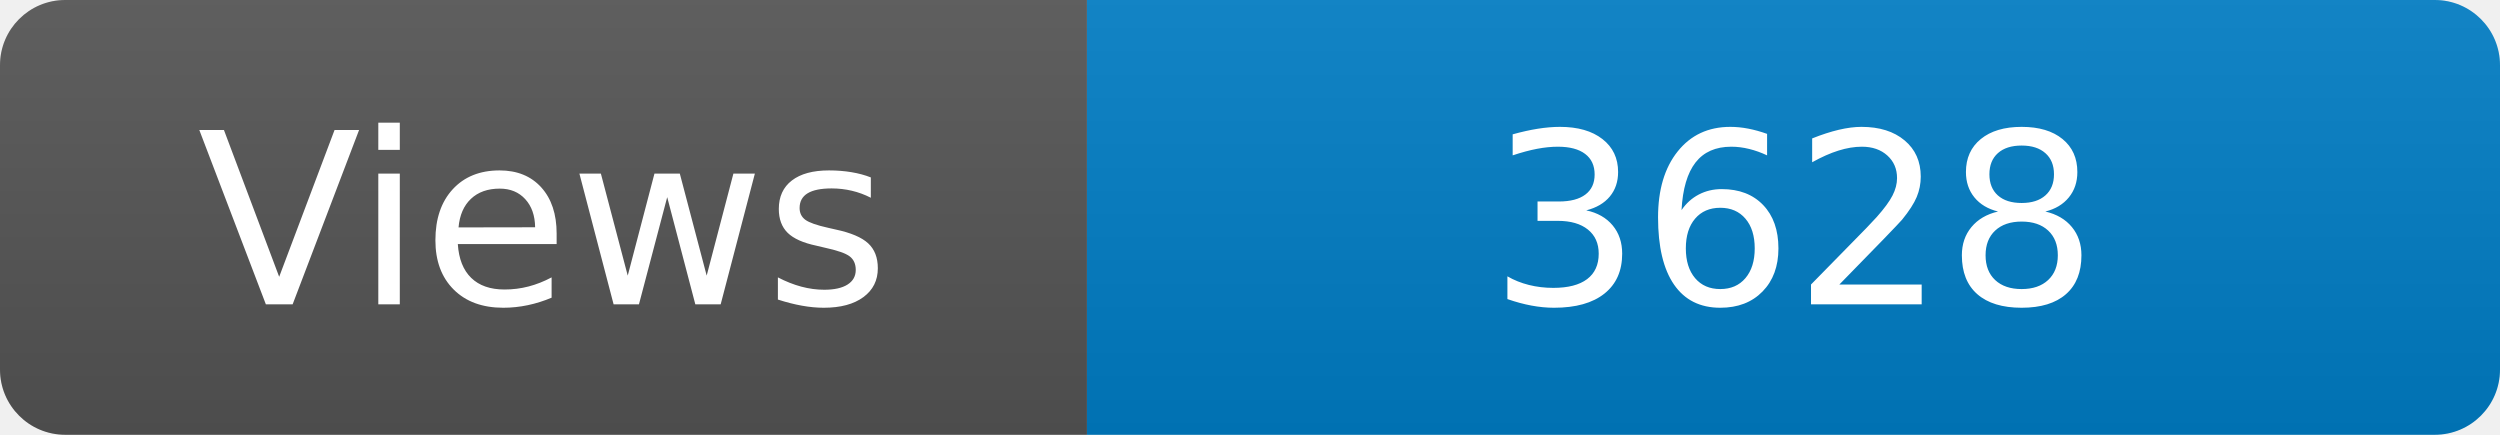
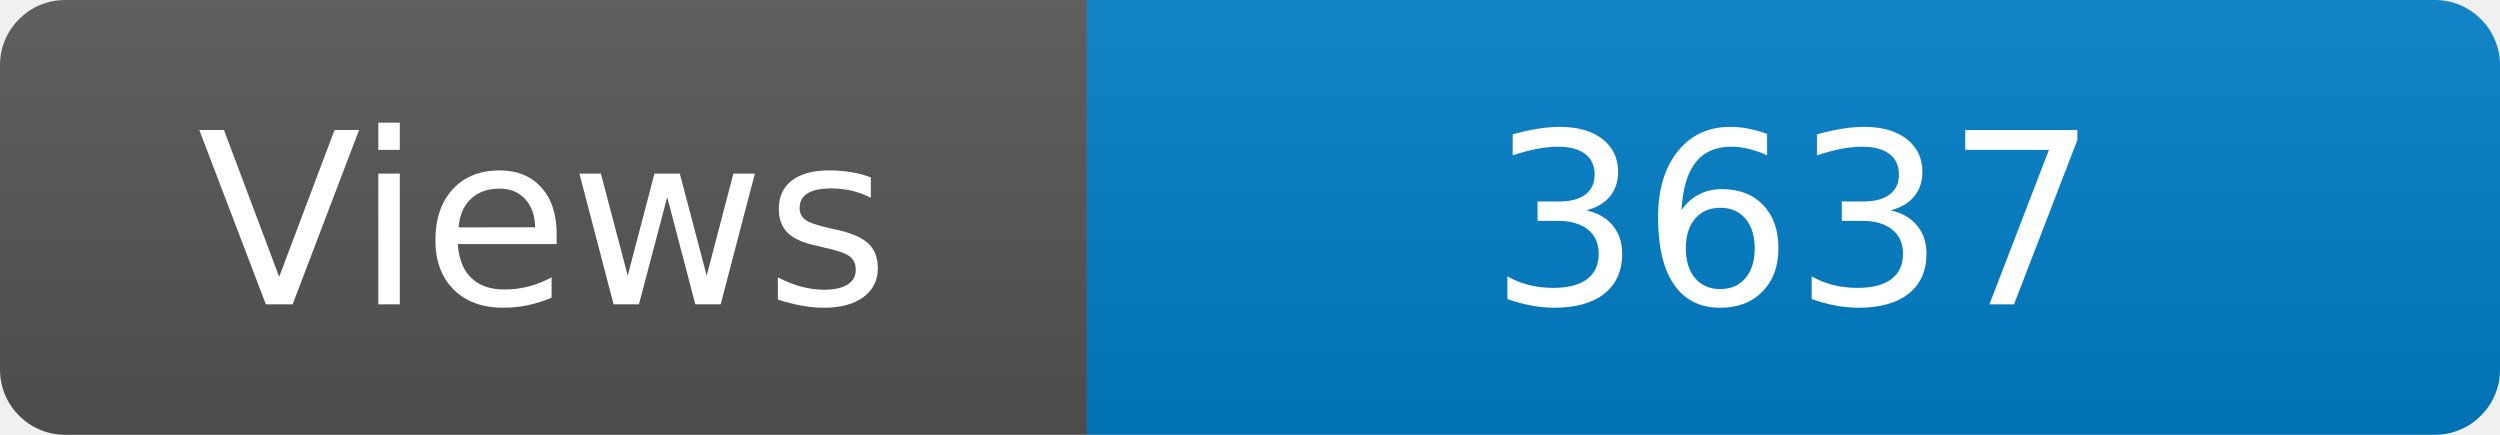
<svg xmlns="http://www.w3.org/2000/svg" width="115" height="20" role="img" aria-label="Maintained?: yes">
  <linearGradient id="s" x2="0" y2="100%">
    <stop offset="0" stop-color="#bbb" stop-opacity=".1" />
    <stop offset="1" stop-opacity=".1" />
  </linearGradient>
  <clipPath id="r">
    <rect width="115" height="20" rx="3" fill="#fff" />
  </clipPath>
  <g clip-path="url(#r)">
    <rect width="50" height="20" fill="#555" />
    <rect x="50" width="160" height="20" fill="#007ec6" />
    <rect width="115" height="20" fill="url(#s)" />
  </g>
  <g fill="#fff" text-anchor="middle" font-family="Verdana,Geneva,DejaVu Sans,sans-serif" font-size="110">
    <text x="250" y="140" transform="scale(.1)" fill="#fff">Views</text>
-     <text x="825" y="140" transform="scale(.1)" fill="#fff">3628</text>
+     <text x="825" y="140" transform="scale(.1)" fill="#fff">3637</text>
  </g>
</svg>
